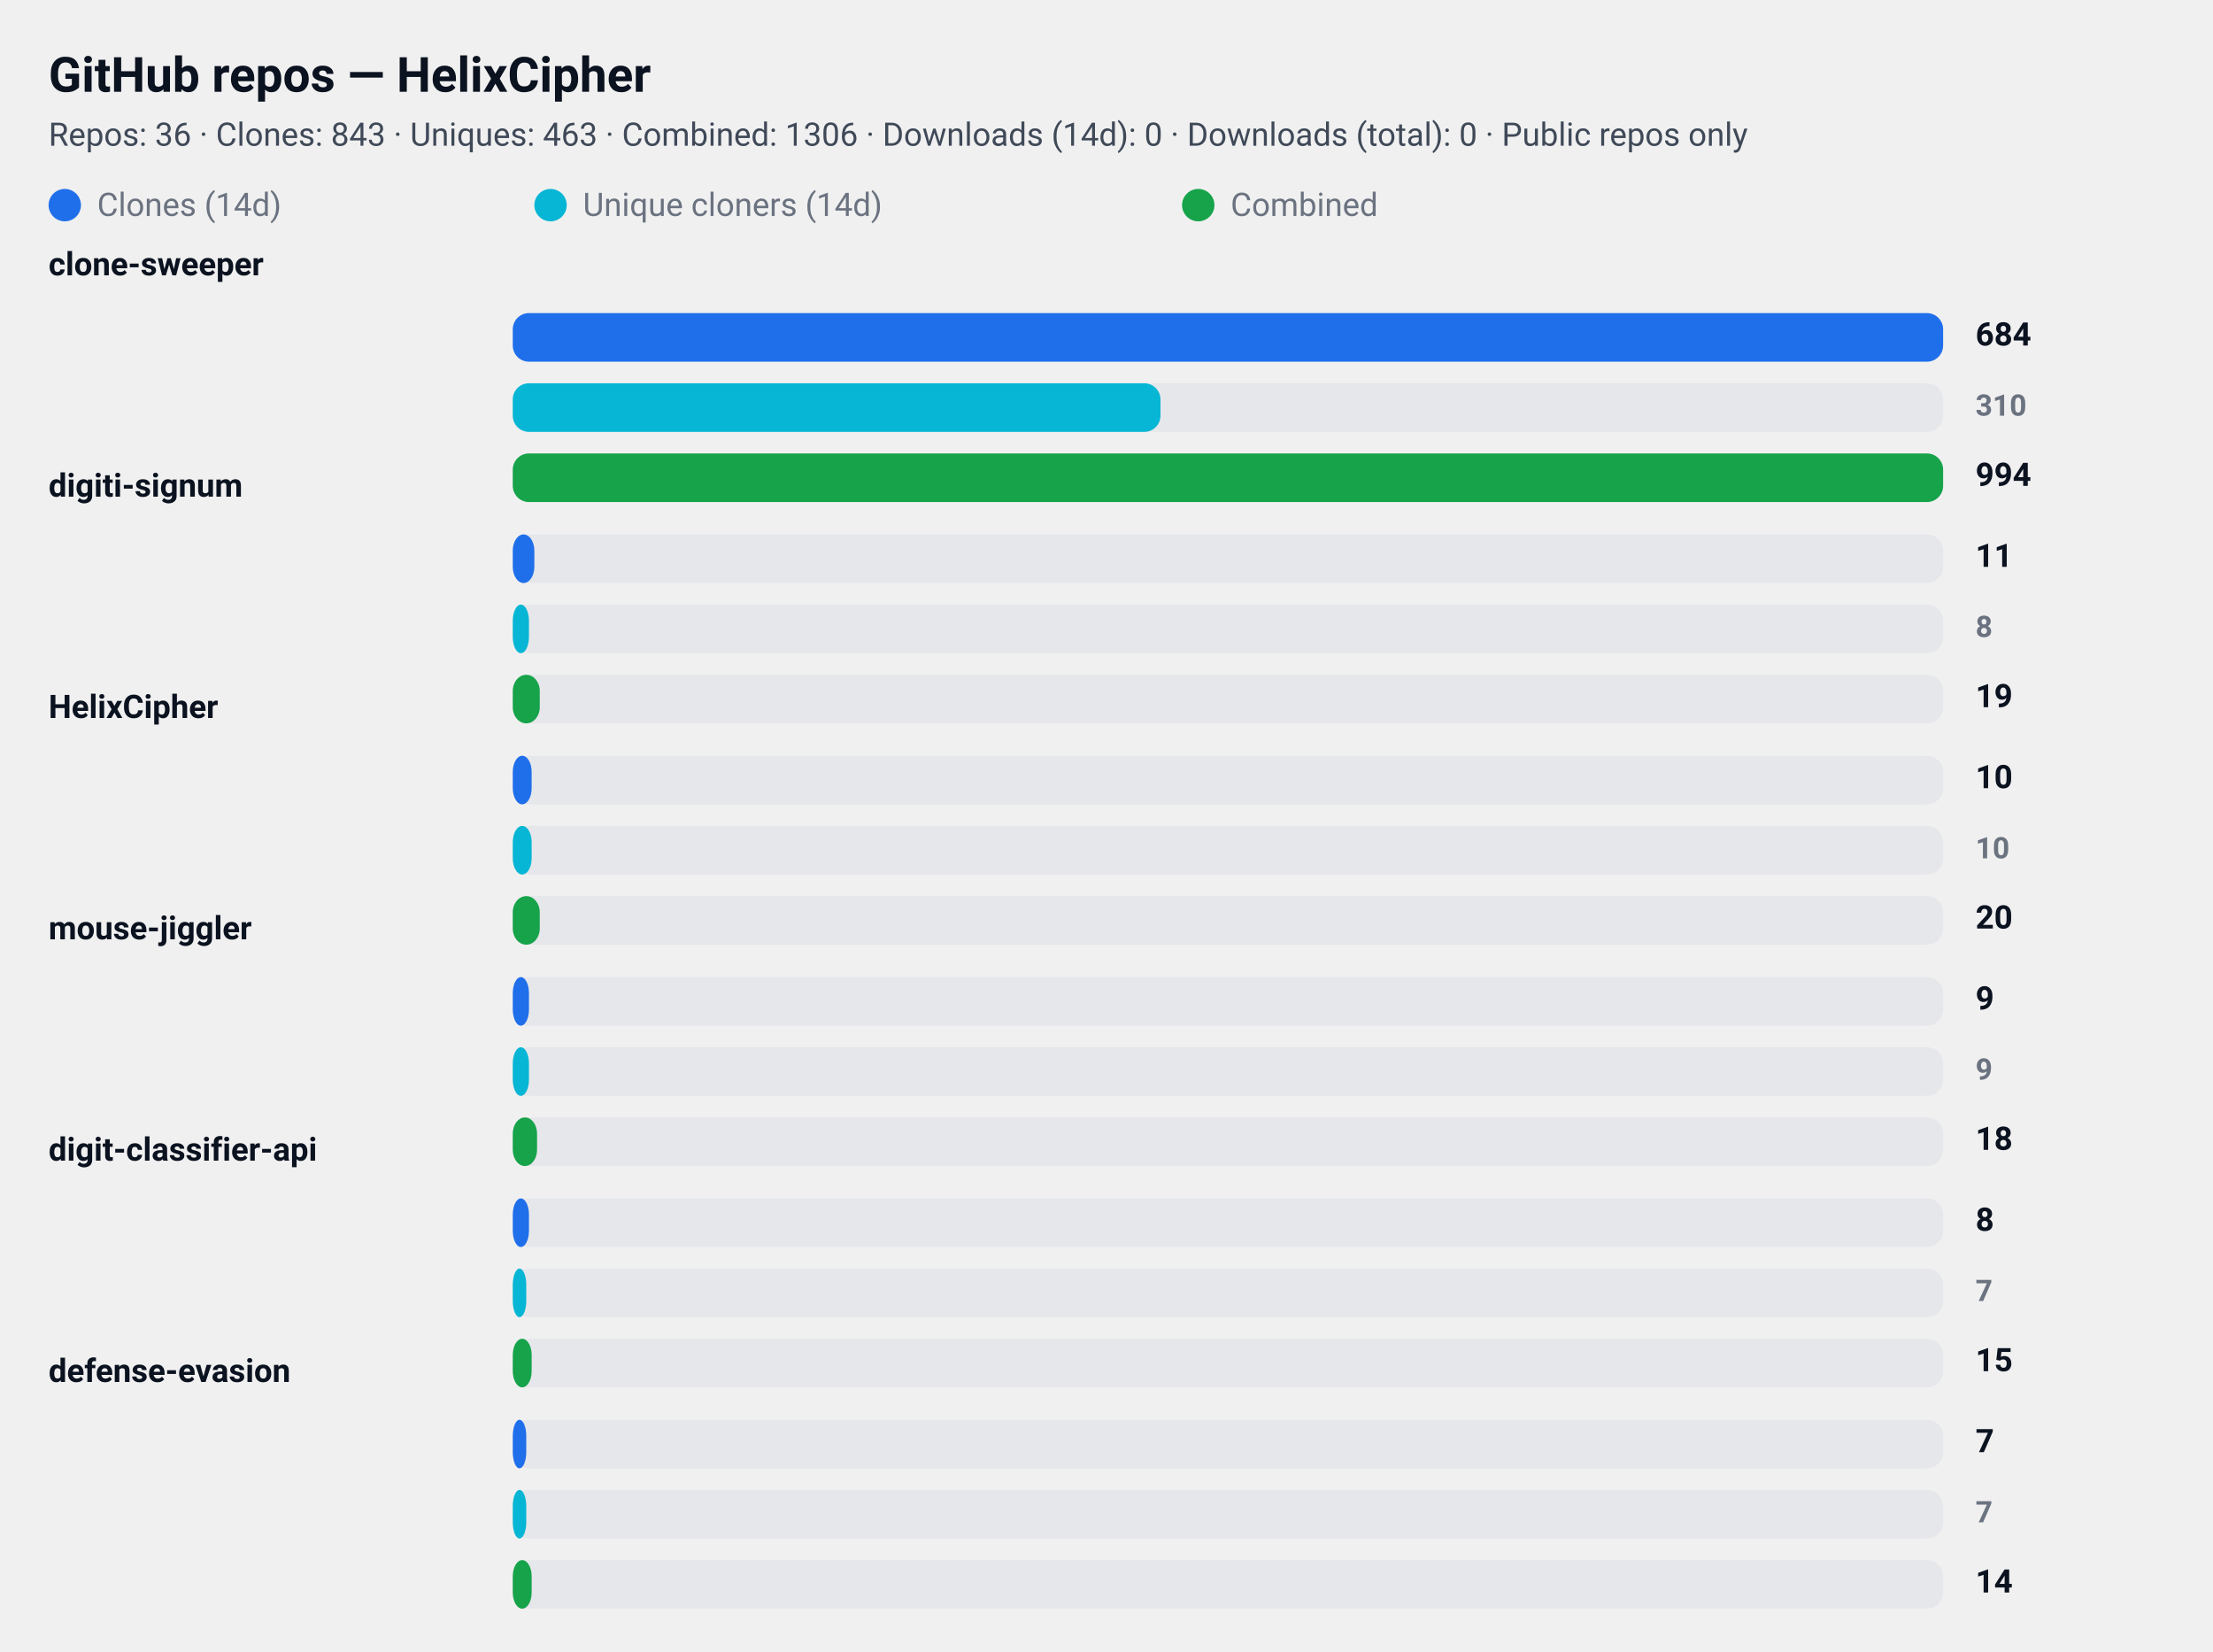
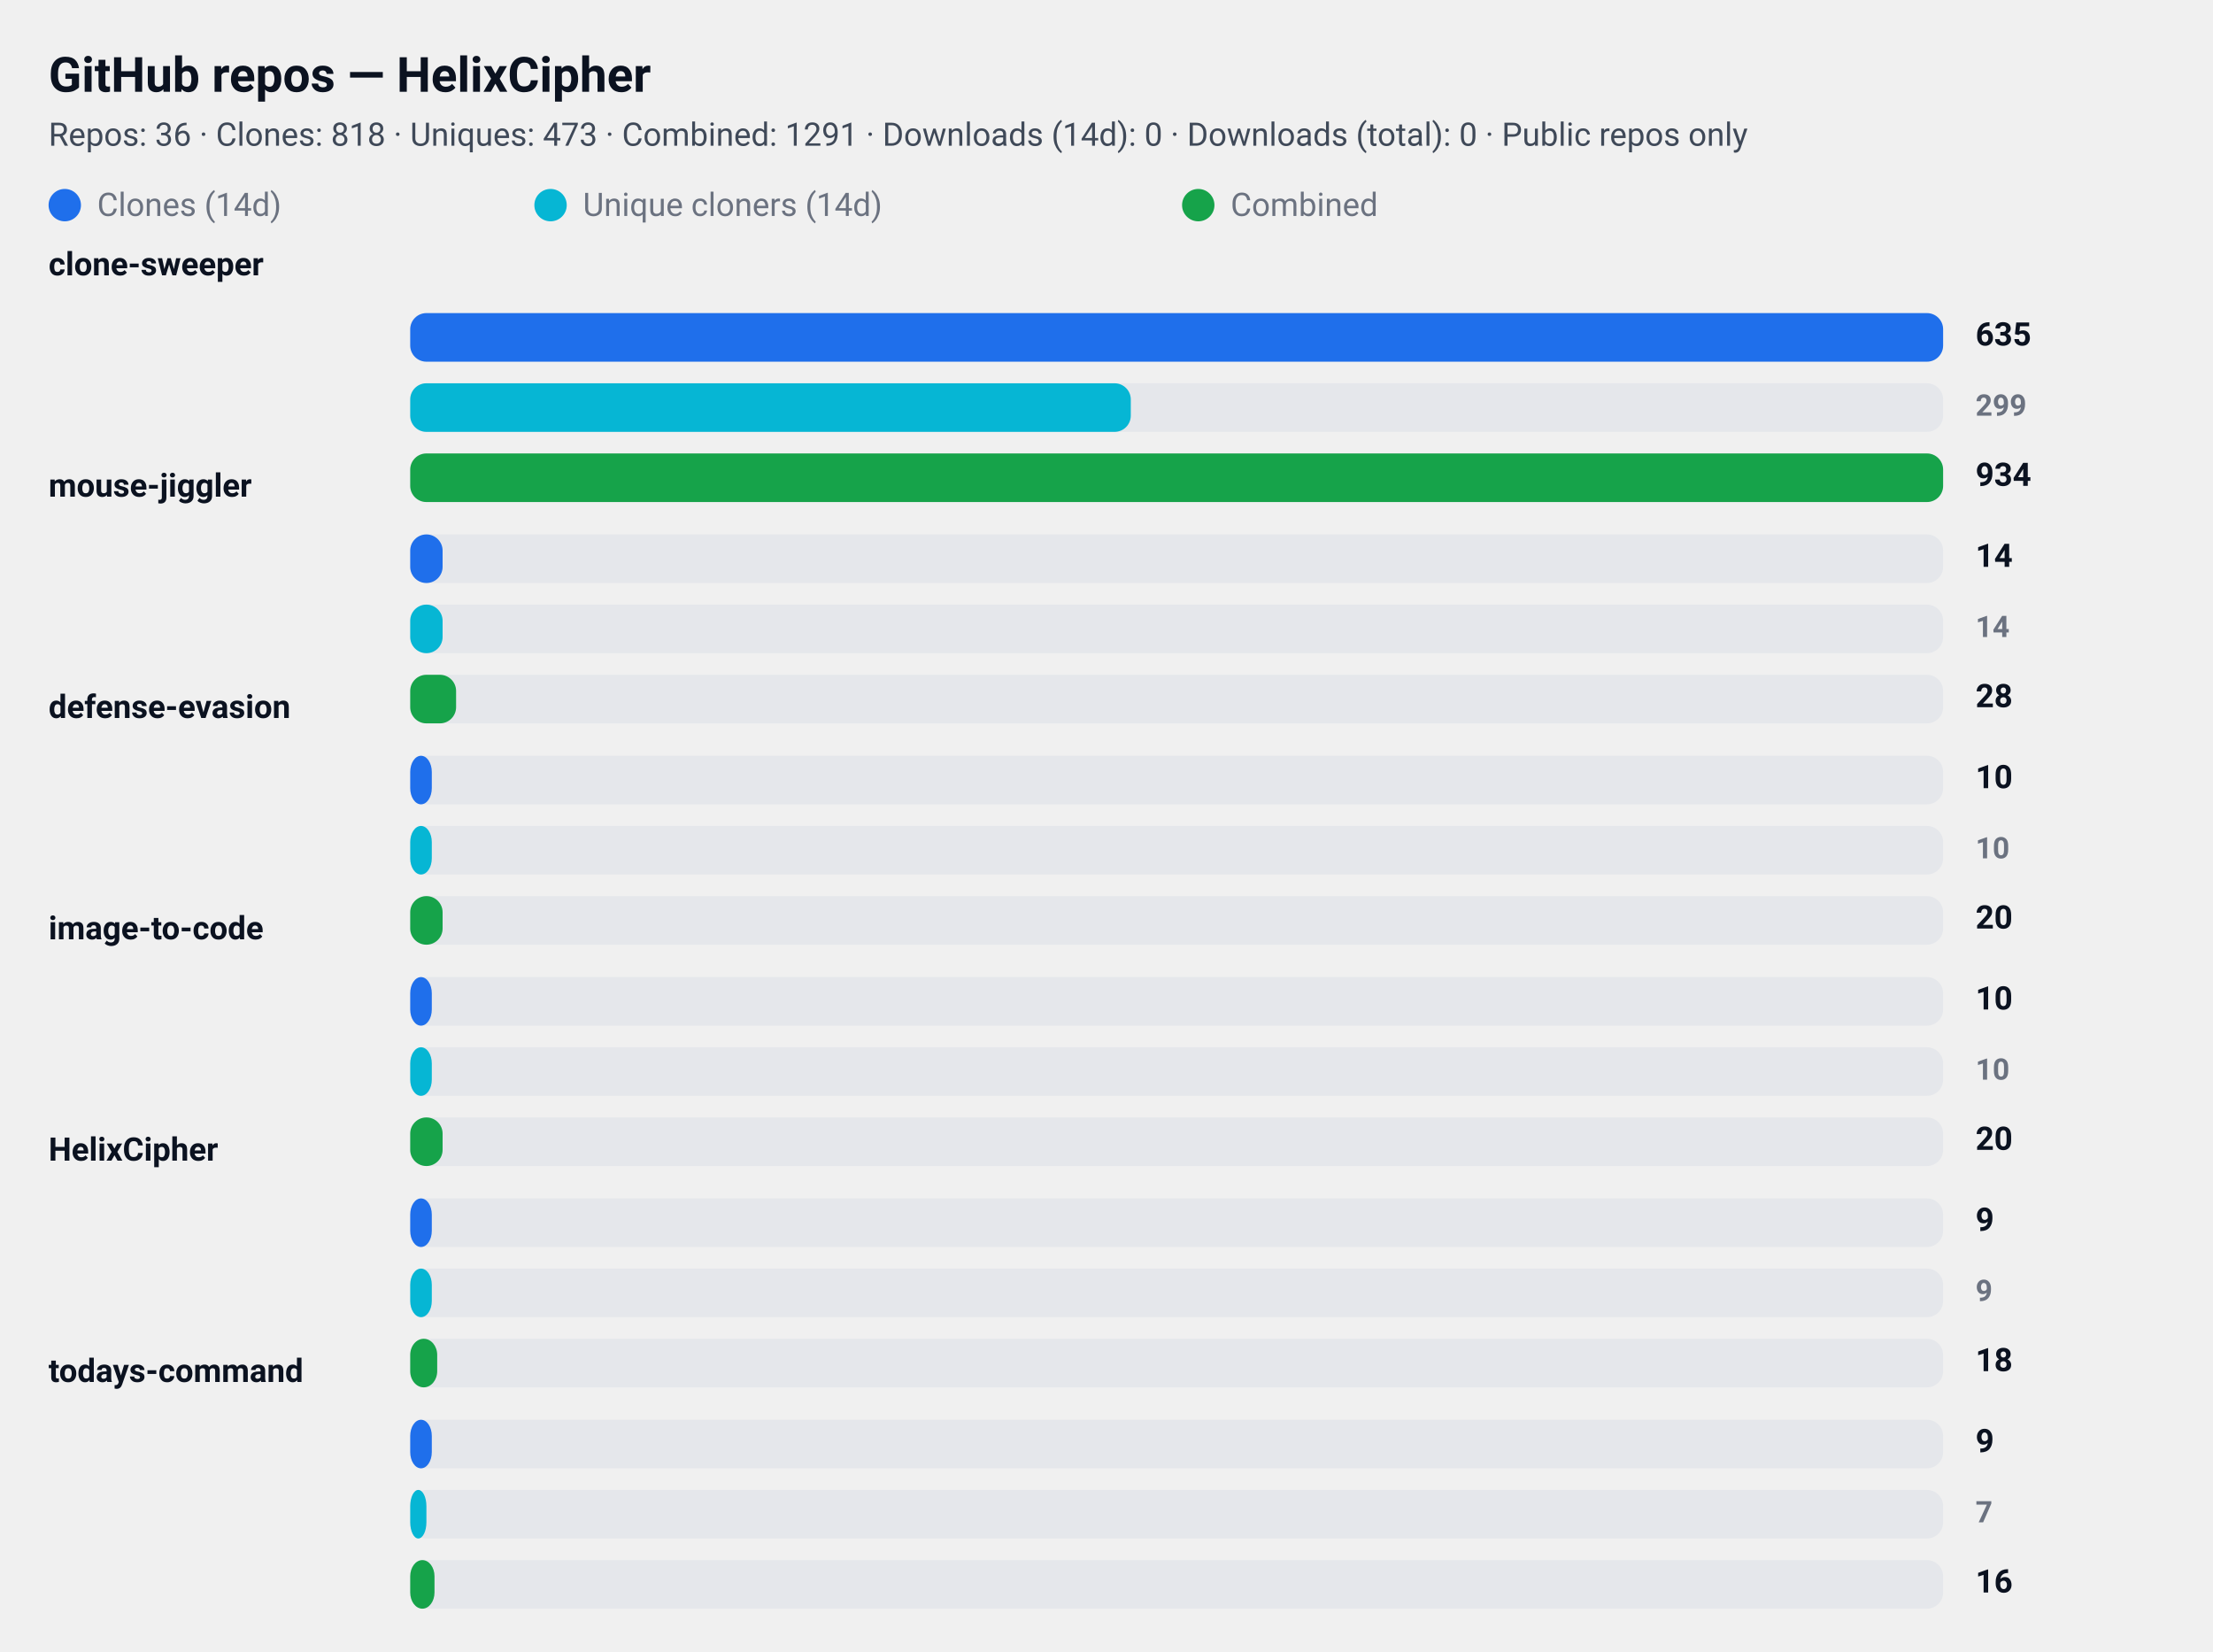
<svg xmlns="http://www.w3.org/2000/svg" width="820" height="612" viewBox="0 0 820 612" role="img" aria-label="GitHub repository clone statistics">
  <style>
  .card  { font-family: "Segoe UI", Roboto, "Helvetica Neue", Arial, sans-serif; }
  .title { font-weight: 700; font-size: 18px; fill: #0b1220; }
  .meta  { font-weight: 400; font-size: 12px; fill: #374151; opacity: 0.95; }
  .label { font-weight: 600; font-size: 12px; fill: #0b1220; }
  .count { font-weight: 700; font-size: 12px; fill: #0b1220; text-anchor: start; }
  .count-small { font-weight: 600; font-size: 11px; fill:#6b7280; text-anchor: start; }
  .muted { font-size:12px; fill:#6b7280; }

  .bar-clone { fill: #1f6feb; rx:6; }
  .bar-uniq  { fill: #06b6d4; rx:6; }
  .bar-comb  { fill: #16a34a; rx:6; }

  .bar-bg { fill: #e5e7eb; rx:6; }
  @media (prefers-color-scheme: dark) {
    .title, .meta, .label, .count, .count-small, .muted { fill: #ffffff; }
    .meta, .count-small { opacity: 0.9; }
  }
</style>
  <rect x="0" y="0" width="820" height="612" rx="12" fill="transparent" />
  <text x="18" y="34" class="title card">GitHub repos — HelixCipher</text>
-   <text x="18" y="54" class="meta card">Repos: 36 · Clones: 843 · Uniques: 463 · Combined: 1306 · Downloads (14d): 0 · Downloads (total): 0 · Public repos only</text>
+   <text x="18" y="54" class="meta card">Repos: 36 · Clones: 818 · Uniques: 473 · Combined: 1291 · Downloads (14d): 0 · Downloads (total): 0 · Public repos only</text>
  <g id="legend">
    <rect x="18" y="70" width="12" height="12" class="bar-clone" />
    <text x="36" y="80" class="muted card">Clones (14d)</text>
    <rect x="198" y="70" width="12" height="12" class="bar-uniq" />
    <text x="216" y="80" class="muted card">Unique cloners (14d)</text>
    <rect x="438" y="70" width="12" height="12" class="bar-comb" />
    <text x="456" y="80" class="muted card">Combined</text>
  </g>
  <text x="18" y="102" class="label card">clone-sweeper</text>
-   <rect x="190" y="116" width="530" height="18" class="bar-bg" />
-   <rect x="190" y="116" width="530" height="18" class="bar-clone" />
-   <text x="732" y="128" class="count card">684</text>
-   <rect x="190" y="142" width="530" height="18" class="bar-bg" />
-   <rect x="190" y="142" width="240" height="18" class="bar-uniq" />
-   <text x="732" y="154" class="count-small card">310</text>
-   <rect x="190" y="168" width="530" height="18" class="bar-bg" />
-   <rect x="190" y="168" width="530" height="18" class="bar-comb" />
-   <text x="732" y="180" class="count card">994</text>
-   <text x="18" y="184" class="label card">digiti-signum</text>
-   <rect x="190" y="198" width="530" height="18" class="bar-bg" />
-   <rect x="190" y="198" width="8" height="18" class="bar-clone" />
-   <text x="732" y="210" class="count card">11</text>
-   <rect x="190" y="224" width="530" height="18" class="bar-bg" />
-   <rect x="190" y="224" width="6" height="18" class="bar-uniq" />
-   <text x="732" y="236" class="count-small card">8</text>
-   <rect x="190" y="250" width="530" height="18" class="bar-bg" />
-   <rect x="190" y="250" width="10" height="18" class="bar-comb" />
-   <text x="732" y="262" class="count card">19</text>
-   <text x="18" y="266" class="label card">HelixCipher</text>
-   <rect x="190" y="280" width="530" height="18" class="bar-bg" />
-   <rect x="190" y="280" width="7" height="18" class="bar-clone" />
+   <rect x="152" y="116" width="568" height="18" class="bar-bg" />
+   <rect x="152" y="116" width="568" height="18" class="bar-clone" />
+   <text x="732" y="128" class="count card">635</text>
+   <rect x="152" y="142" width="568" height="18" class="bar-bg" />
+   <rect x="152" y="142" width="267" height="18" class="bar-uniq" />
+   <text x="732" y="154" class="count-small card">299</text>
+   <rect x="152" y="168" width="568" height="18" class="bar-bg" />
+   <rect x="152" y="168" width="568" height="18" class="bar-comb" />
+   <text x="732" y="180" class="count card">934</text>
+   <text x="18" y="184" class="label card">mouse-jiggler</text>
+   <rect x="152" y="198" width="568" height="18" class="bar-bg" />
+   <rect x="152" y="198" width="12" height="18" class="bar-clone" />
+   <text x="732" y="210" class="count card">14</text>
+   <rect x="152" y="224" width="568" height="18" class="bar-bg" />
+   <rect x="152" y="224" width="12" height="18" class="bar-uniq" />
+   <text x="732" y="236" class="count-small card">14</text>
+   <rect x="152" y="250" width="568" height="18" class="bar-bg" />
+   <rect x="152" y="250" width="17" height="18" class="bar-comb" />
+   <text x="732" y="262" class="count card">28</text>
+   <text x="18" y="266" class="label card">defense-evasion</text>
+   <rect x="152" y="280" width="568" height="18" class="bar-bg" />
+   <rect x="152" y="280" width="8" height="18" class="bar-clone" />
  <text x="732" y="292" class="count card">10</text>
-   <rect x="190" y="306" width="530" height="18" class="bar-bg" />
-   <rect x="190" y="306" width="7" height="18" class="bar-uniq" />
+   <rect x="152" y="306" width="568" height="18" class="bar-bg" />
+   <rect x="152" y="306" width="8" height="18" class="bar-uniq" />
  <text x="732" y="318" class="count-small card">10</text>
-   <rect x="190" y="332" width="530" height="18" class="bar-bg" />
-   <rect x="190" y="332" width="10" height="18" class="bar-comb" />
+   <rect x="152" y="332" width="568" height="18" class="bar-bg" />
+   <rect x="152" y="332" width="12" height="18" class="bar-comb" />
  <text x="732" y="344" class="count card">20</text>
-   <text x="18" y="348" class="label card">mouse-jiggler</text>
-   <rect x="190" y="362" width="530" height="18" class="bar-bg" />
-   <rect x="190" y="362" width="6" height="18" class="bar-clone" />
-   <text x="732" y="374" class="count card">9</text>
-   <rect x="190" y="388" width="530" height="18" class="bar-bg" />
-   <rect x="190" y="388" width="6" height="18" class="bar-uniq" />
-   <text x="732" y="400" class="count-small card">9</text>
-   <rect x="190" y="414" width="530" height="18" class="bar-bg" />
-   <rect x="190" y="414" width="9" height="18" class="bar-comb" />
-   <text x="732" y="426" class="count card">18</text>
-   <text x="18" y="430" class="label card">digit-classifier-api</text>
-   <rect x="190" y="444" width="530" height="18" class="bar-bg" />
-   <rect x="190" y="444" width="6" height="18" class="bar-clone" />
-   <text x="732" y="456" class="count card">8</text>
-   <rect x="190" y="470" width="530" height="18" class="bar-bg" />
-   <rect x="190" y="470" width="5" height="18" class="bar-uniq" />
-   <text x="732" y="482" class="count-small card">7</text>
-   <rect x="190" y="496" width="530" height="18" class="bar-bg" />
-   <rect x="190" y="496" width="7" height="18" class="bar-comb" />
-   <text x="732" y="508" class="count card">15</text>
-   <text x="18" y="512" class="label card">defense-evasion</text>
-   <rect x="190" y="526" width="530" height="18" class="bar-bg" />
-   <rect x="190" y="526" width="5" height="18" class="bar-clone" />
-   <text x="732" y="538" class="count card">7</text>
-   <rect x="190" y="552" width="530" height="18" class="bar-bg" />
-   <rect x="190" y="552" width="5" height="18" class="bar-uniq" />
+   <text x="18" y="348" class="label card">image-to-code</text>
+   <rect x="152" y="362" width="568" height="18" class="bar-bg" />
+   <rect x="152" y="362" width="8" height="18" class="bar-clone" />
+   <text x="732" y="374" class="count card">10</text>
+   <rect x="152" y="388" width="568" height="18" class="bar-bg" />
+   <rect x="152" y="388" width="8" height="18" class="bar-uniq" />
+   <text x="732" y="400" class="count-small card">10</text>
+   <rect x="152" y="414" width="568" height="18" class="bar-bg" />
+   <rect x="152" y="414" width="12" height="18" class="bar-comb" />
+   <text x="732" y="426" class="count card">20</text>
+   <text x="18" y="430" class="label card">HelixCipher</text>
+   <rect x="152" y="444" width="568" height="18" class="bar-bg" />
+   <rect x="152" y="444" width="8" height="18" class="bar-clone" />
+   <text x="732" y="456" class="count card">9</text>
+   <rect x="152" y="470" width="568" height="18" class="bar-bg" />
+   <rect x="152" y="470" width="8" height="18" class="bar-uniq" />
+   <text x="732" y="482" class="count-small card">9</text>
+   <rect x="152" y="496" width="568" height="18" class="bar-bg" />
+   <rect x="152" y="496" width="10" height="18" class="bar-comb" />
+   <text x="732" y="508" class="count card">18</text>
+   <text x="18" y="512" class="label card">todays-command</text>
+   <rect x="152" y="526" width="568" height="18" class="bar-bg" />
+   <rect x="152" y="526" width="8" height="18" class="bar-clone" />
+   <text x="732" y="538" class="count card">9</text>
+   <rect x="152" y="552" width="568" height="18" class="bar-bg" />
+   <rect x="152" y="552" width="6" height="18" class="bar-uniq" />
  <text x="732" y="564" class="count-small card">7</text>
-   <rect x="190" y="578" width="530" height="18" class="bar-bg" />
-   <rect x="190" y="578" width="7" height="18" class="bar-comb" />
-   <text x="732" y="590" class="count card">14</text>
+   <rect x="152" y="578" width="568" height="18" class="bar-bg" />
+   <rect x="152" y="578" width="9" height="18" class="bar-comb" />
+   <text x="732" y="590" class="count card">16</text>
</svg>
